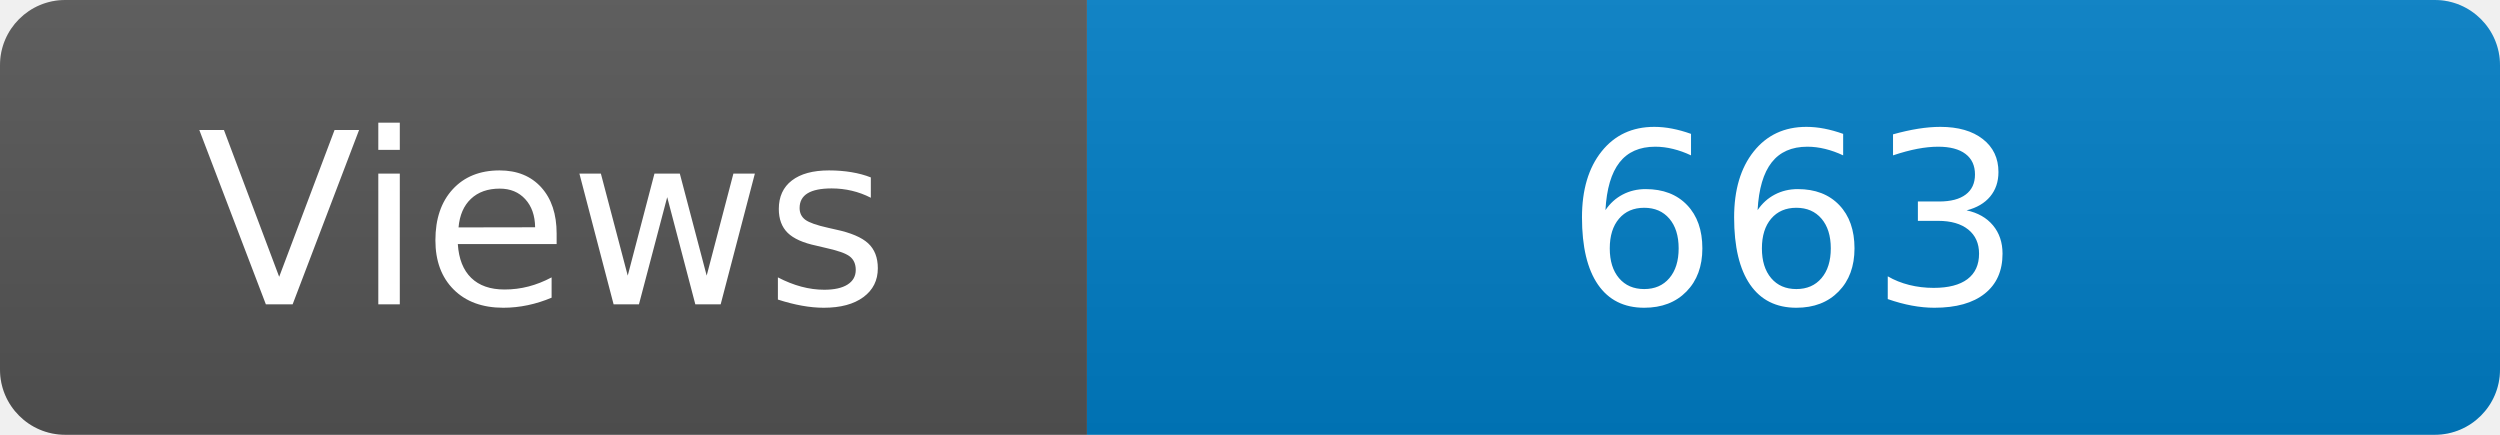
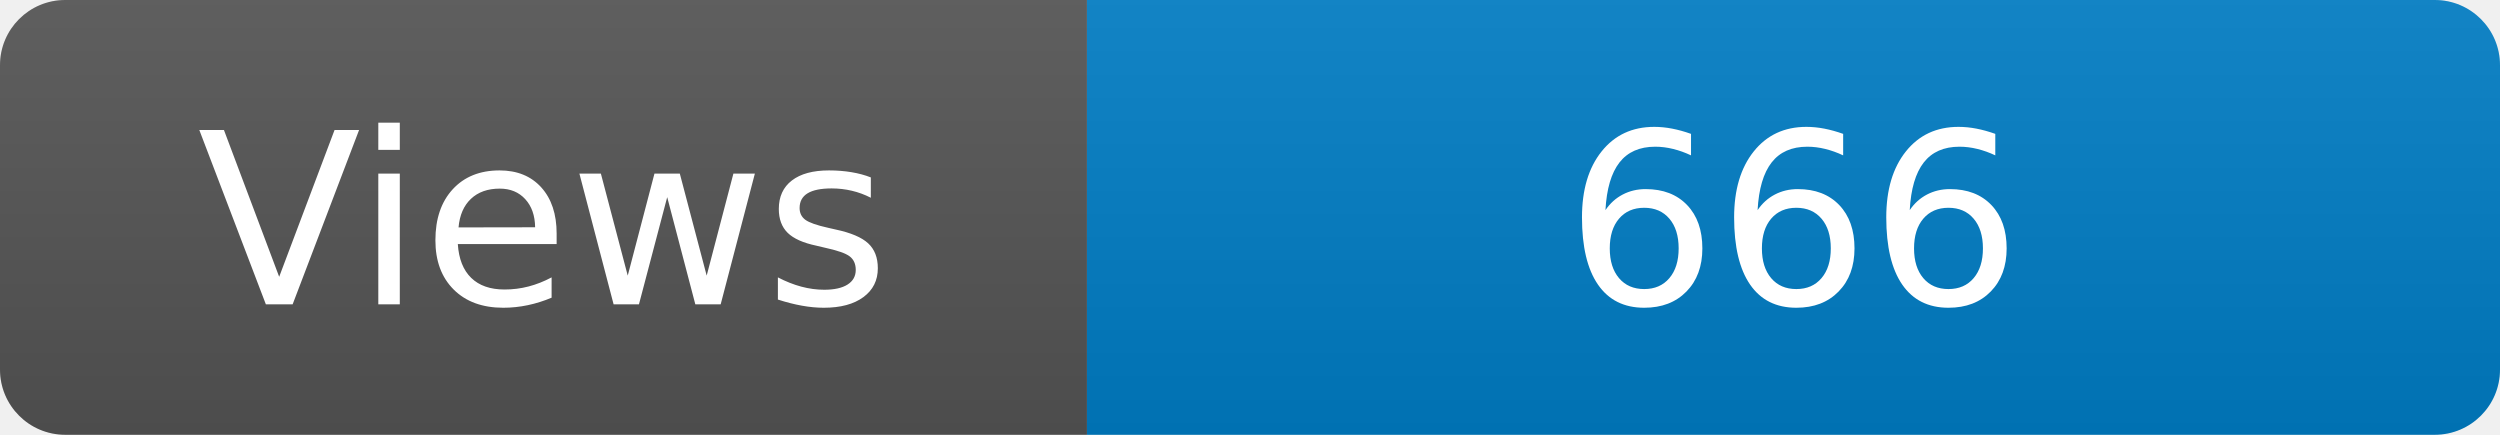
<svg xmlns="http://www.w3.org/2000/svg" width="115" height="20" role="img" aria-label="Maintained?: yes">
  <linearGradient id="s" x2="0" y2="100%">
    <stop offset="0" stop-color="#bbb" stop-opacity=".1" />
    <stop offset="1" stop-opacity=".1" />
  </linearGradient>
  <clipPath id="r">
    <rect width="115" height="20" rx="3" fill="#fff" />
  </clipPath>
  <g clip-path="url(#r)">
    <rect width="50" height="20" fill="#555" />
    <rect x="50" width="160" height="20" fill="#007ec6" />
    <rect width="115" height="20" fill="url(#s)" />
  </g>
  <g fill="#fff" text-anchor="middle" font-family="Verdana,Geneva,DejaVu Sans,sans-serif" font-size="110">
    <text x="250" y="140" transform="scale(.1)" fill="#fff">Views</text>
-     <text x="825" y="140" transform="scale(.1)" fill="#fff">663</text>
+     <text x="825" y="140" transform="scale(.1)" fill="#fff">666</text>
  </g>
</svg>
